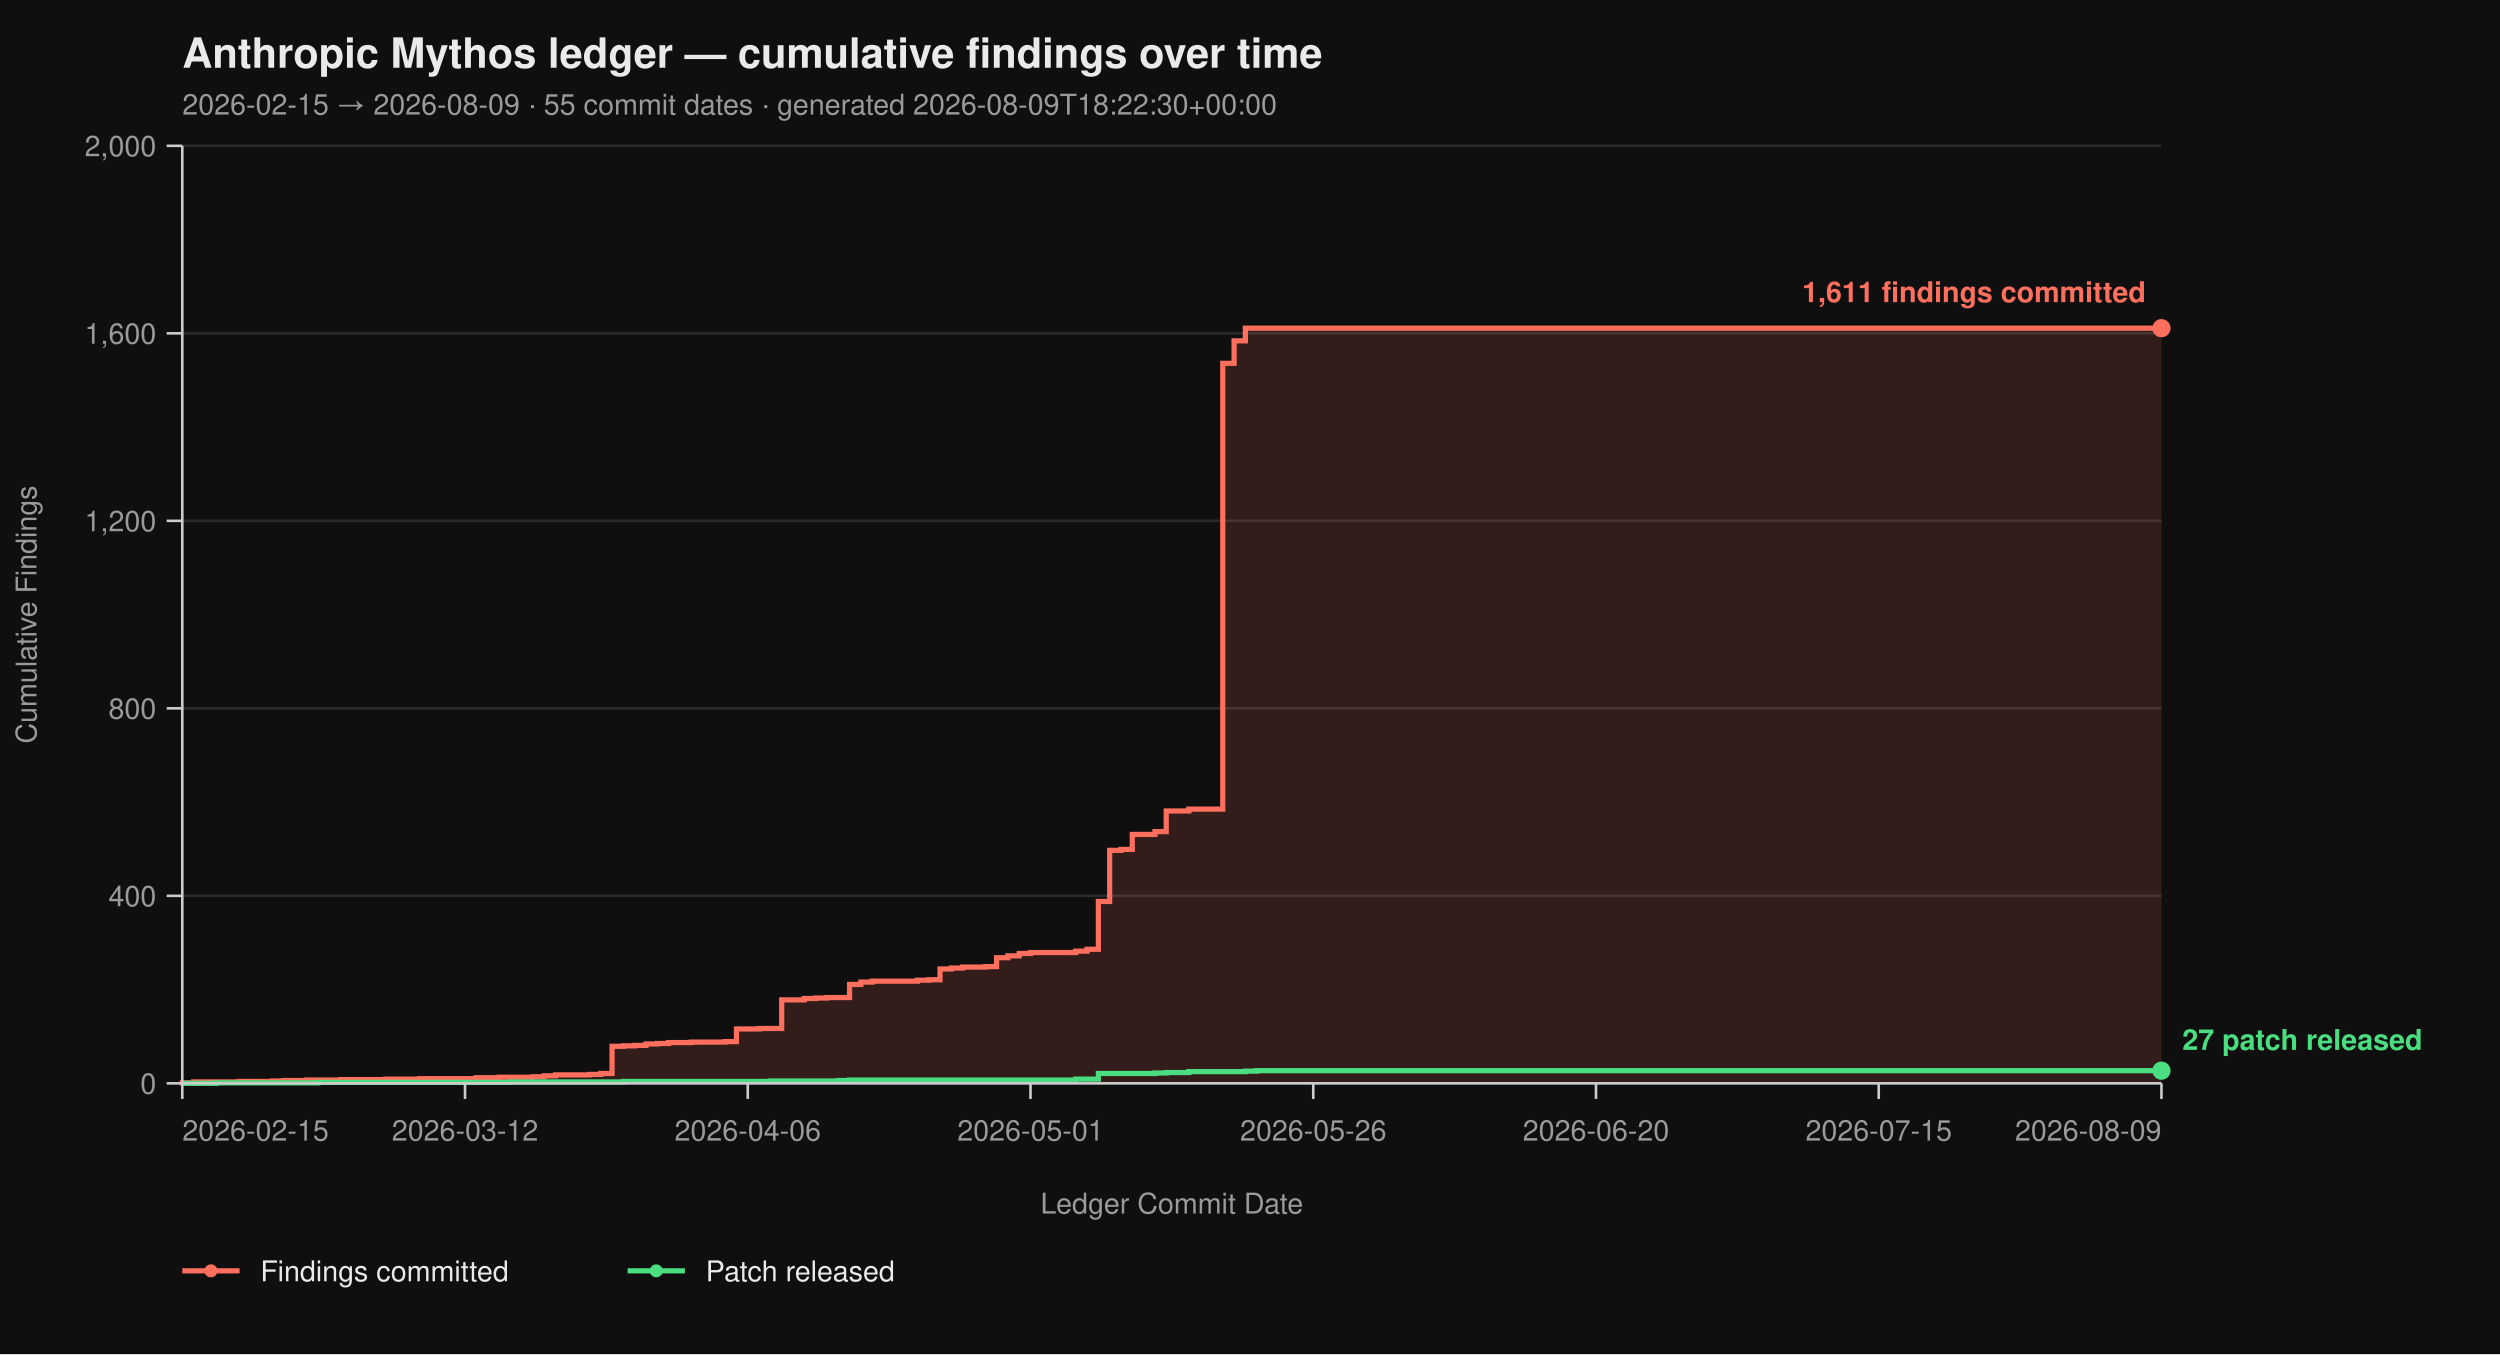
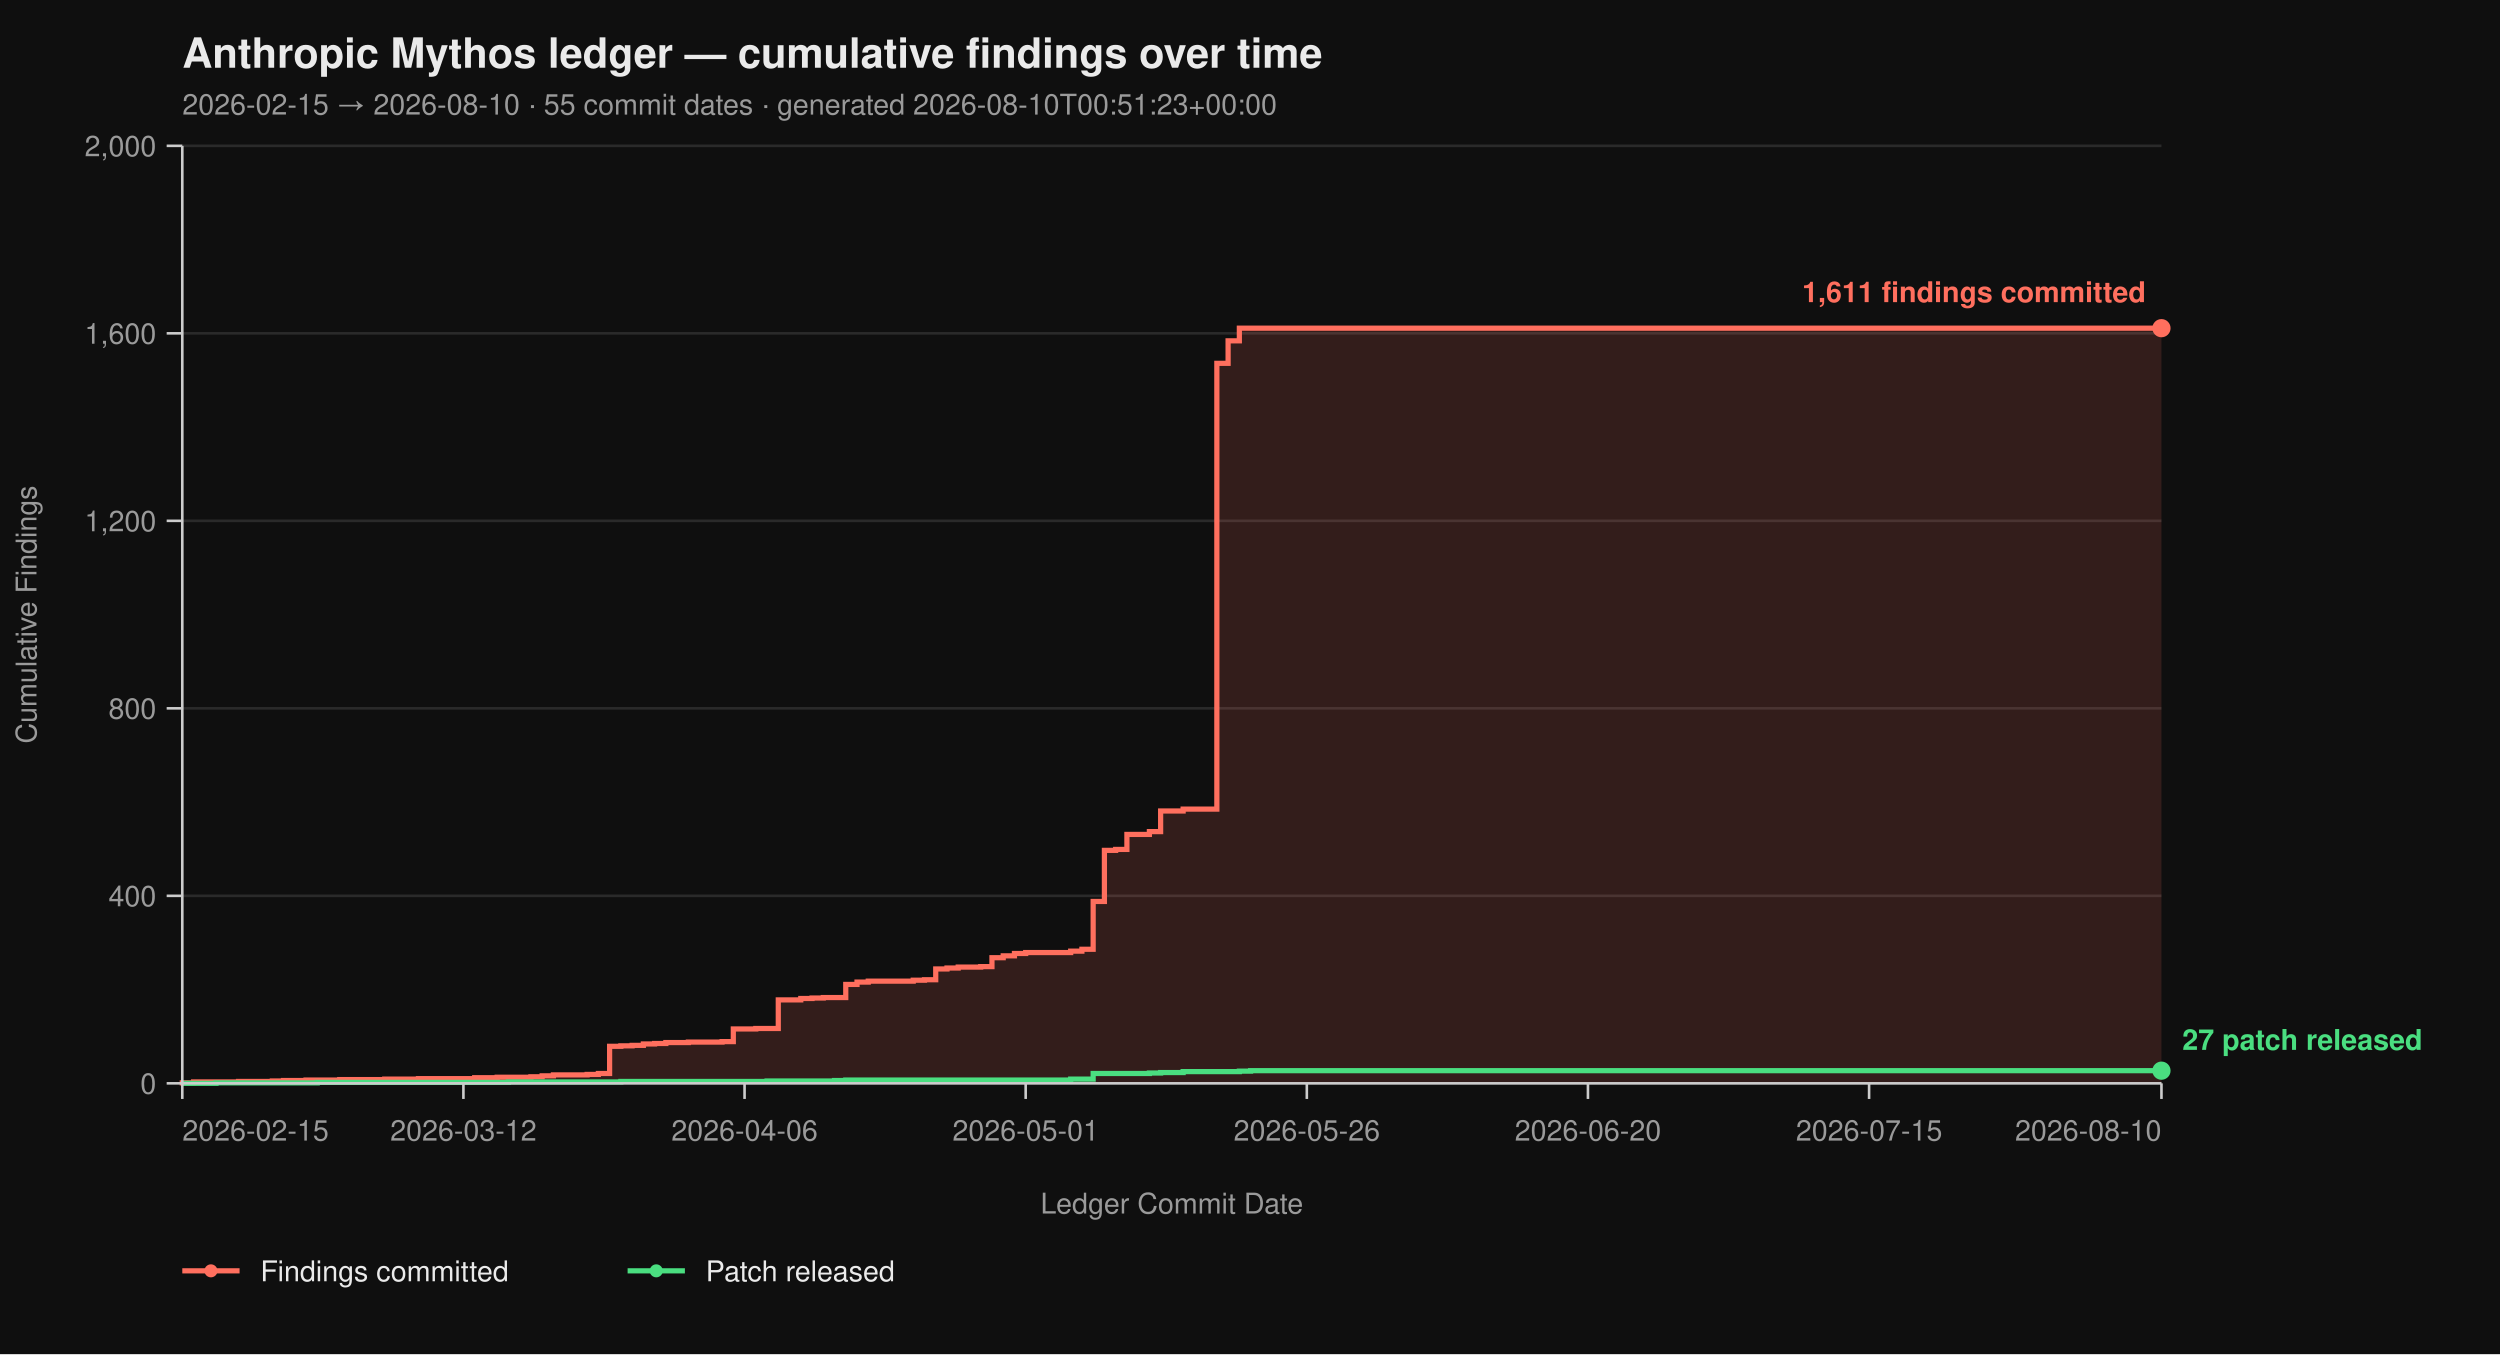
<svg xmlns="http://www.w3.org/2000/svg" viewBox="0 0 960 520" width="960" height="520" font-family="-apple-system, BlinkMacSystemFont, 'Segoe UI', Helvetica, Arial, sans-serif">
  <rect width="100%" height="100%" fill="#0f0f0f" />
  <text x="70" y="26" fill="#eaeaea" font-size="16" font-weight="700">Anthropic Mythos ledger — cumulative findings over time</text>
-   <text x="70" y="44" fill="#9a9a9a" font-size="11">2026-02-15 → 2026-08-09  ·  55 commit dates  ·  generated 2026-08-09T18:22:30+00:00</text>
+   <text x="70" y="44" fill="#9a9a9a" font-size="11">2026-02-15 → 2026-08-10  ·  55 commit dates  ·  generated 2026-08-10T00:51:23+00:00</text>
  <line x1="70" y1="416.00" x2="830" y2="416.00" stroke="#2a2a2a" stroke-width="1" />
  <line x1="70" y1="344.00" x2="830" y2="344.00" stroke="#2a2a2a" stroke-width="1" />
  <line x1="70" y1="272.00" x2="830" y2="272.00" stroke="#2a2a2a" stroke-width="1" />
  <line x1="70" y1="200.00" x2="830" y2="200.00" stroke="#2a2a2a" stroke-width="1" />
  <line x1="70" y1="128.00" x2="830" y2="128.00" stroke="#2a2a2a" stroke-width="1" />
  <line x1="70" y1="56.00" x2="830" y2="56.00" stroke="#2a2a2a" stroke-width="1" />
-   <path d="M 70.00 416.00 L 70.00 416.00 L 70.00 415.82 L 74.34 415.82 L 74.34 415.46 L 91.71 415.46 L 91.71 415.28 L 104.74 415.28 L 104.74 415.10 L 109.09 415.10 L 109.09 414.92 L 117.77 414.92 L 117.77 414.74 L 130.80 414.74 L 130.80 414.56 L 148.17 414.56 L 148.17 414.38 L 161.20 414.38 L 161.20 414.20 L 182.91 414.20 L 182.91 413.84 L 191.60 413.84 L 191.60 413.66 L 204.63 413.66 L 204.63 413.48 L 208.97 413.48 L 208.97 413.12 L 213.31 413.12 L 213.31 412.76 L 226.34 412.76 L 226.34 412.58 L 230.69 412.58 L 230.69 412.22 L 235.03 412.22 L 235.03 401.78 L 239.37 401.78 L 239.37 401.60 L 243.71 401.60 L 243.71 401.42 L 248.06 401.42 L 248.06 400.88 L 252.40 400.88 L 252.40 400.70 L 256.74 400.70 L 256.74 400.34 L 265.43 400.34 L 265.43 400.16 L 278.46 400.16 L 278.46 399.98 L 282.80 399.98 L 282.80 395.12 L 291.49 395.12 L 291.49 394.94 L 300.17 394.94 L 300.17 383.96 L 308.86 383.96 L 308.86 383.42 L 313.20 383.42 L 313.20 383.24 L 317.54 383.24 L 317.54 383.06 L 326.23 383.06 L 326.23 378.02 L 330.57 378.02 L 330.57 377.12 L 334.91 377.12 L 334.91 376.76 L 352.29 376.76 L 352.29 376.40 L 356.63 376.40 L 356.63 376.22 L 360.97 376.22 L 360.97 372.08 L 365.31 372.08 L 365.31 371.72 L 369.66 371.72 L 369.66 371.36 L 378.34 371.36 L 378.34 371.18 L 382.69 371.18 L 382.69 367.76 L 387.03 367.76 L 387.03 367.04 L 391.37 367.04 L 391.37 366.14 L 395.71 366.14 L 395.71 365.78 L 413.09 365.78 L 413.09 365.24 L 417.43 365.24 L 417.43 364.52 L 421.77 364.52 L 421.77 346.16 L 426.11 346.16 L 426.11 326.54 L 430.46 326.54 L 430.46 326.18 L 434.80 326.18 L 434.80 320.42 L 443.49 320.42 L 443.49 319.34 L 447.83 319.34 L 447.83 311.42 L 456.51 311.42 L 456.51 310.70 L 469.54 310.70 L 469.54 139.52 L 473.89 139.52 L 473.89 130.88 L 478.23 130.88 L 478.23 126.02 L 830.00 126.02 L 830.00 416.00 Z" fill="#ff6f5e26" stroke="none" />
-   <path d="M 70.00 416.00 L 70.00 416.00 L 70.00 415.82 L 74.34 415.82 L 74.34 415.46 L 91.71 415.46 L 91.71 415.28 L 104.74 415.28 L 104.74 415.10 L 109.09 415.10 L 109.09 414.92 L 117.77 414.92 L 117.77 414.74 L 130.80 414.74 L 130.80 414.56 L 148.17 414.56 L 148.17 414.38 L 161.20 414.38 L 161.20 414.20 L 182.91 414.20 L 182.91 413.84 L 191.60 413.84 L 191.60 413.66 L 204.63 413.66 L 204.63 413.48 L 208.97 413.48 L 208.97 413.12 L 213.31 413.12 L 213.31 412.76 L 226.34 412.76 L 226.34 412.58 L 230.69 412.58 L 230.69 412.22 L 235.03 412.22 L 235.03 401.78 L 239.37 401.78 L 239.37 401.60 L 243.71 401.60 L 243.71 401.42 L 248.06 401.42 L 248.06 400.88 L 252.40 400.88 L 252.40 400.70 L 256.74 400.70 L 256.74 400.34 L 265.43 400.34 L 265.43 400.16 L 278.46 400.16 L 278.46 399.98 L 282.80 399.98 L 282.80 395.12 L 291.49 395.12 L 291.49 394.94 L 300.17 394.94 L 300.17 383.96 L 308.86 383.96 L 308.86 383.42 L 313.20 383.42 L 313.20 383.24 L 317.54 383.24 L 317.54 383.06 L 326.23 383.06 L 326.23 378.02 L 330.57 378.02 L 330.57 377.12 L 334.91 377.12 L 334.91 376.76 L 352.29 376.76 L 352.29 376.40 L 356.63 376.40 L 356.63 376.22 L 360.97 376.22 L 360.97 372.08 L 365.31 372.08 L 365.31 371.72 L 369.66 371.72 L 369.66 371.36 L 378.34 371.36 L 378.34 371.18 L 382.69 371.18 L 382.69 367.76 L 387.03 367.76 L 387.03 367.04 L 391.37 367.04 L 391.37 366.14 L 395.71 366.14 L 395.71 365.78 L 413.09 365.78 L 413.09 365.24 L 417.43 365.24 L 417.43 364.52 L 421.77 364.52 L 421.77 346.16 L 426.11 346.16 L 426.11 326.54 L 430.46 326.54 L 430.46 326.18 L 434.80 326.18 L 434.80 320.42 L 443.49 320.42 L 443.49 319.34 L 447.83 319.34 L 447.83 311.42 L 456.51 311.42 L 456.51 310.70 L 469.54 310.70 L 469.54 139.52 L 473.89 139.52 L 473.89 130.88 L 478.23 130.88 L 478.23 126.02 L 830.00 126.02" fill="none" stroke="#ff6f5e" stroke-width="2" stroke-linejoin="miter" stroke-linecap="butt" />
-   <path d="M 70.00 416.00 L 83.03 416.00 L 83.03 415.82 L 122.11 415.82 L 122.11 415.64 L 195.94 415.64 L 195.94 415.46 L 239.37 415.46 L 239.37 415.28 L 295.83 415.28 L 295.83 415.10 L 321.89 415.10 L 321.89 414.92 L 326.23 414.92 L 326.23 414.74 L 413.09 414.74 L 413.09 414.38 L 421.77 414.38 L 421.77 412.22 L 443.49 412.22 L 443.49 412.04 L 447.83 412.04 L 447.83 411.86 L 456.51 411.86 L 456.51 411.50 L 478.23 411.50 L 478.23 411.32 L 482.57 411.32 L 482.57 411.14 L 830.00 411.14" fill="none" stroke="#4ade80" stroke-width="2" stroke-linejoin="miter" stroke-linecap="butt" />
+   <path d="M 70.00 416.00 L 70.00 416.00 L 70.00 415.82 L 74.32 415.82 L 74.32 415.46 L 91.59 415.46 L 91.59 415.28 L 104.55 415.28 L 104.55 415.10 L 108.86 415.10 L 108.86 414.92 L 117.50 414.92 L 117.50 414.74 L 130.45 414.74 L 130.45 414.56 L 147.73 414.56 L 147.73 414.38 L 160.68 414.38 L 160.68 414.20 L 182.27 414.20 L 182.27 413.84 L 190.91 413.84 L 190.91 413.66 L 203.86 413.66 L 203.86 413.48 L 208.18 413.48 L 208.18 413.12 L 212.50 413.12 L 212.50 412.76 L 225.45 412.76 L 225.45 412.58 L 229.77 412.58 L 229.77 412.22 L 234.09 412.22 L 234.09 401.78 L 238.41 401.78 L 238.41 401.60 L 242.73 401.60 L 242.73 401.42 L 247.05 401.42 L 247.05 400.88 L 251.36 400.88 L 251.36 400.70 L 255.68 400.70 L 255.68 400.34 L 264.32 400.34 L 264.32 400.16 L 277.27 400.16 L 277.27 399.98 L 281.59 399.98 L 281.59 395.12 L 290.23 395.12 L 290.23 394.94 L 298.86 394.94 L 298.86 383.96 L 307.50 383.96 L 307.50 383.42 L 311.82 383.42 L 311.82 383.24 L 316.14 383.24 L 316.14 383.06 L 324.77 383.06 L 324.77 378.02 L 329.09 378.02 L 329.09 377.12 L 333.41 377.12 L 333.41 376.76 L 350.68 376.76 L 350.68 376.40 L 355.00 376.40 L 355.00 376.22 L 359.32 376.22 L 359.32 372.08 L 363.64 372.08 L 363.64 371.72 L 367.95 371.72 L 367.95 371.36 L 376.59 371.36 L 376.59 371.18 L 380.91 371.18 L 380.91 367.76 L 385.23 367.76 L 385.23 367.04 L 389.55 367.04 L 389.55 366.14 L 393.86 366.14 L 393.86 365.78 L 411.14 365.78 L 411.14 365.24 L 415.45 365.24 L 415.45 364.52 L 419.77 364.52 L 419.77 346.16 L 424.09 346.16 L 424.09 326.54 L 428.41 326.54 L 428.41 326.18 L 432.73 326.18 L 432.73 320.42 L 441.36 320.42 L 441.36 319.34 L 445.68 319.34 L 445.68 311.42 L 454.32 311.42 L 454.32 310.70 L 467.27 310.70 L 467.27 139.52 L 471.59 139.52 L 471.59 130.88 L 475.91 130.88 L 475.91 126.02 L 830.00 126.02 L 830.00 416.00 Z" fill="#ff6f5e26" stroke="none" />
+   <path d="M 70.00 416.00 L 70.00 416.00 L 70.00 415.82 L 74.32 415.82 L 74.32 415.46 L 91.59 415.46 L 91.59 415.28 L 104.55 415.28 L 104.55 415.10 L 108.86 415.10 L 108.86 414.92 L 117.50 414.92 L 117.50 414.74 L 130.45 414.74 L 130.45 414.56 L 147.73 414.56 L 147.73 414.38 L 160.68 414.38 L 160.68 414.20 L 182.27 414.20 L 182.27 413.84 L 190.91 413.84 L 190.91 413.66 L 203.86 413.66 L 203.86 413.48 L 208.18 413.48 L 208.18 413.12 L 212.50 413.12 L 212.50 412.76 L 225.45 412.76 L 225.45 412.58 L 229.77 412.58 L 229.77 412.22 L 234.09 412.22 L 234.09 401.78 L 238.41 401.78 L 238.41 401.60 L 242.73 401.60 L 242.73 401.42 L 247.05 401.42 L 247.05 400.88 L 251.36 400.88 L 251.36 400.70 L 255.68 400.70 L 255.68 400.34 L 264.32 400.34 L 264.32 400.16 L 277.27 400.16 L 277.27 399.98 L 281.59 399.98 L 281.59 395.12 L 290.23 395.12 L 290.23 394.94 L 298.86 394.94 L 298.86 383.96 L 307.50 383.96 L 307.50 383.42 L 311.82 383.42 L 311.82 383.24 L 316.14 383.24 L 316.14 383.06 L 324.77 383.06 L 324.77 378.02 L 329.09 378.02 L 329.09 377.12 L 333.41 377.12 L 333.41 376.76 L 350.68 376.76 L 350.68 376.40 L 355.00 376.40 L 355.00 376.22 L 359.32 376.22 L 359.32 372.08 L 363.64 372.08 L 363.64 371.72 L 367.95 371.72 L 367.95 371.36 L 376.59 371.36 L 376.59 371.18 L 380.91 371.18 L 380.91 367.76 L 385.23 367.76 L 385.23 367.04 L 389.55 367.04 L 389.55 366.14 L 393.86 366.14 L 393.86 365.78 L 411.14 365.78 L 411.14 365.24 L 415.45 365.24 L 415.45 364.52 L 419.77 364.52 L 419.77 346.16 L 424.09 346.16 L 424.09 326.54 L 428.41 326.54 L 428.41 326.18 L 432.73 326.18 L 432.73 320.42 L 441.36 320.42 L 441.36 319.34 L 445.68 319.34 L 445.68 311.42 L 454.32 311.42 L 454.32 310.70 L 467.27 310.70 L 467.27 139.52 L 471.59 139.52 L 471.59 130.88 L 475.91 130.88 L 475.91 126.02 L 830.00 126.02" fill="none" stroke="#ff6f5e" stroke-width="2" stroke-linejoin="miter" stroke-linecap="butt" />
+   <path d="M 70.00 416.00 L 82.95 416.00 L 82.95 415.82 L 121.82 415.82 L 121.82 415.64 L 195.23 415.64 L 195.23 415.46 L 238.41 415.46 L 238.41 415.28 L 294.55 415.28 L 294.55 415.10 L 320.45 415.10 L 320.45 414.92 L 324.77 414.92 L 324.77 414.74 L 411.14 414.74 L 411.14 414.38 L 419.77 414.38 L 419.77 412.22 L 441.36 412.22 L 441.36 412.04 L 445.68 412.04 L 445.68 411.86 L 454.32 411.86 L 454.32 411.50 L 475.91 411.50 L 475.91 411.32 L 480.23 411.32 L 480.23 411.14 L 830.00 411.14" fill="none" stroke="#4ade80" stroke-width="2" stroke-linejoin="miter" stroke-linecap="butt" />
  <line x1="70" y1="56" x2="70" y2="416" stroke="#cccccc" stroke-width="1" />
  <line x1="70" y1="416" x2="830" y2="416" stroke="#cccccc" stroke-width="1" />
  <line x1="64" y1="416.00" x2="70" y2="416.00" stroke="#cccccc" stroke-width="1" />
  <line x1="64" y1="344.00" x2="70" y2="344.00" stroke="#cccccc" stroke-width="1" />
  <line x1="64" y1="272.00" x2="70" y2="272.00" stroke="#cccccc" stroke-width="1" />
  <line x1="64" y1="200.00" x2="70" y2="200.00" stroke="#cccccc" stroke-width="1" />
  <line x1="64" y1="128.00" x2="70" y2="128.00" stroke="#cccccc" stroke-width="1" />
  <line x1="64" y1="56.00" x2="70" y2="56.00" stroke="#cccccc" stroke-width="1" />
  <text x="60" y="420.00" text-anchor="end" fill="#9a9a9a" font-size="11">0</text>
  <text x="60" y="348.00" text-anchor="end" fill="#9a9a9a" font-size="11">400</text>
  <text x="60" y="276.00" text-anchor="end" fill="#9a9a9a" font-size="11">800</text>
  <text x="60" y="204.00" text-anchor="end" fill="#9a9a9a" font-size="11">1,200</text>
  <text x="60" y="132.00" text-anchor="end" fill="#9a9a9a" font-size="11">1,600</text>
  <text x="60" y="60.00" text-anchor="end" fill="#9a9a9a" font-size="11">2,000</text>
  <text x="14" y="236.00" fill="#9a9a9a" font-size="11" transform="rotate(-90 14 236.00)" text-anchor="middle">Cumulative Findings</text>
  <line x1="70.00" y1="416" x2="70.00" y2="422" stroke="#cccccc" stroke-width="1" />
-   <line x1="178.57" y1="416" x2="178.57" y2="422" stroke="#cccccc" stroke-width="1" />
-   <line x1="287.14" y1="416" x2="287.14" y2="422" stroke="#cccccc" stroke-width="1" />
-   <line x1="395.71" y1="416" x2="395.71" y2="422" stroke="#cccccc" stroke-width="1" />
-   <line x1="504.29" y1="416" x2="504.29" y2="422" stroke="#cccccc" stroke-width="1" />
-   <line x1="612.86" y1="416" x2="612.86" y2="422" stroke="#cccccc" stroke-width="1" />
-   <line x1="721.43" y1="416" x2="721.43" y2="422" stroke="#cccccc" stroke-width="1" />
+   <line x1="177.95" y1="416" x2="177.95" y2="422" stroke="#cccccc" stroke-width="1" />
+   <line x1="285.91" y1="416" x2="285.91" y2="422" stroke="#cccccc" stroke-width="1" />
+   <line x1="393.86" y1="416" x2="393.86" y2="422" stroke="#cccccc" stroke-width="1" />
+   <line x1="501.82" y1="416" x2="501.82" y2="422" stroke="#cccccc" stroke-width="1" />
+   <line x1="609.77" y1="416" x2="609.77" y2="422" stroke="#cccccc" stroke-width="1" />
+   <line x1="717.73" y1="416" x2="717.73" y2="422" stroke="#cccccc" stroke-width="1" />
  <line x1="830.00" y1="416" x2="830.00" y2="422" stroke="#cccccc" stroke-width="1" />
  <text x="70.00" y="438" text-anchor="start" fill="#9a9a9a" font-size="11">2026-02-15</text>
-   <text x="178.57" y="438" text-anchor="middle" fill="#9a9a9a" font-size="11">2026-03-12</text>
-   <text x="287.14" y="438" text-anchor="middle" fill="#9a9a9a" font-size="11">2026-04-06</text>
-   <text x="395.71" y="438" text-anchor="middle" fill="#9a9a9a" font-size="11">2026-05-01</text>
-   <text x="504.29" y="438" text-anchor="middle" fill="#9a9a9a" font-size="11">2026-05-26</text>
-   <text x="612.86" y="438" text-anchor="middle" fill="#9a9a9a" font-size="11">2026-06-20</text>
-   <text x="721.43" y="438" text-anchor="middle" fill="#9a9a9a" font-size="11">2026-07-15</text>
-   <text x="830.00" y="438" text-anchor="end" fill="#9a9a9a" font-size="11">2026-08-09</text>
+   <text x="177.95" y="438" text-anchor="middle" fill="#9a9a9a" font-size="11">2026-03-12</text>
+   <text x="285.91" y="438" text-anchor="middle" fill="#9a9a9a" font-size="11">2026-04-06</text>
+   <text x="393.86" y="438" text-anchor="middle" fill="#9a9a9a" font-size="11">2026-05-01</text>
+   <text x="501.82" y="438" text-anchor="middle" fill="#9a9a9a" font-size="11">2026-05-26</text>
+   <text x="609.77" y="438" text-anchor="middle" fill="#9a9a9a" font-size="11">2026-06-20</text>
+   <text x="717.73" y="438" text-anchor="middle" fill="#9a9a9a" font-size="11">2026-07-15</text>
+   <text x="830.00" y="438" text-anchor="end" fill="#9a9a9a" font-size="11">2026-08-10</text>
  <text x="450.00" y="466" fill="#9a9a9a" font-size="11" text-anchor="middle">Ledger Commit Date</text>
  <circle cx="830.00" cy="126.02" r="3.5" fill="#ff6f5e" />
  <text x="824.00" y="116.02" text-anchor="end" fill="#ff6f5e" font-size="11" font-weight="600">1,611 findings committed</text>
  <circle cx="830.00" cy="411.14" r="3.5" fill="#4ade80" />
  <text x="838.00" y="403.14" text-anchor="start" fill="#4ade80" font-size="11" font-weight="600">27 patch released</text>
  <line x1="70" y1="488" x2="92" y2="488" stroke="#ff6f5e" stroke-width="2" />
  <circle cx="81" cy="488" r="2.5" fill="#ff6f5e" />
  <text x="100" y="492" fill="#eaeaea" font-size="11">Findings committed</text>
  <line x1="241.0" y1="488" x2="263.0" y2="488" stroke="#4ade80" stroke-width="2" />
  <circle cx="252.0" cy="488" r="2.5" fill="#4ade80" />
  <text x="271.0" y="492" fill="#eaeaea" font-size="11">Patch released</text>
</svg>
